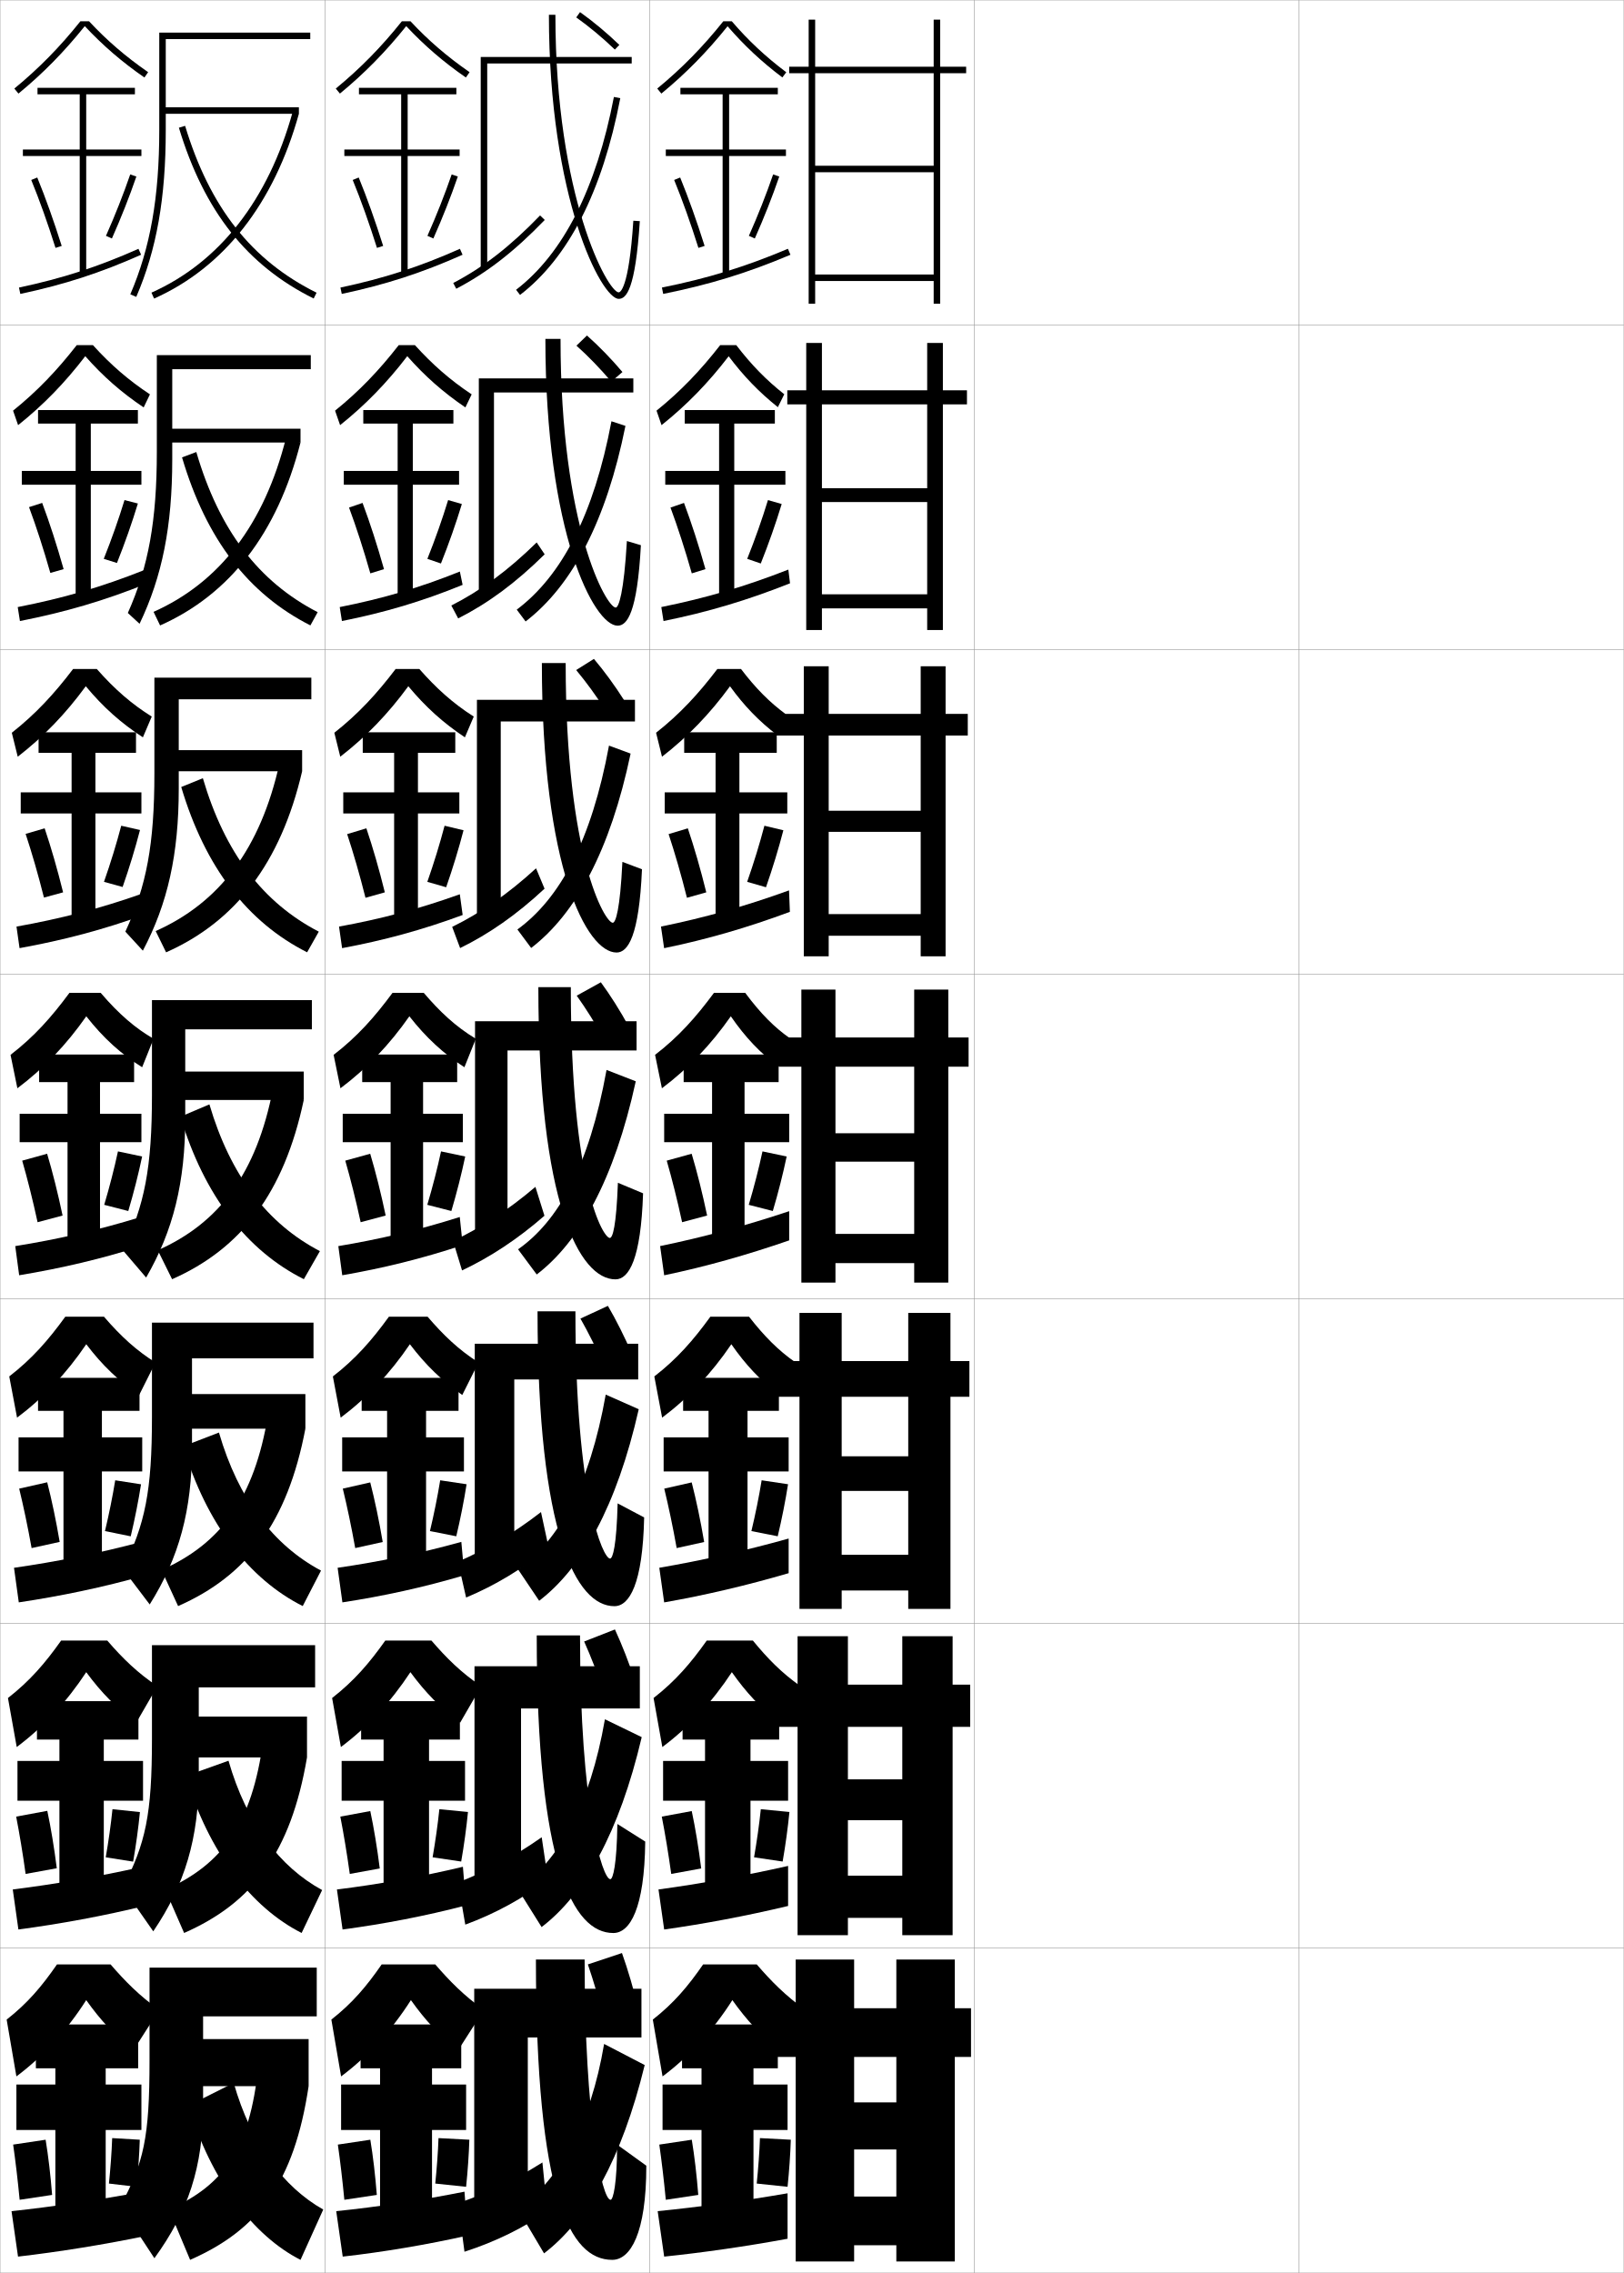
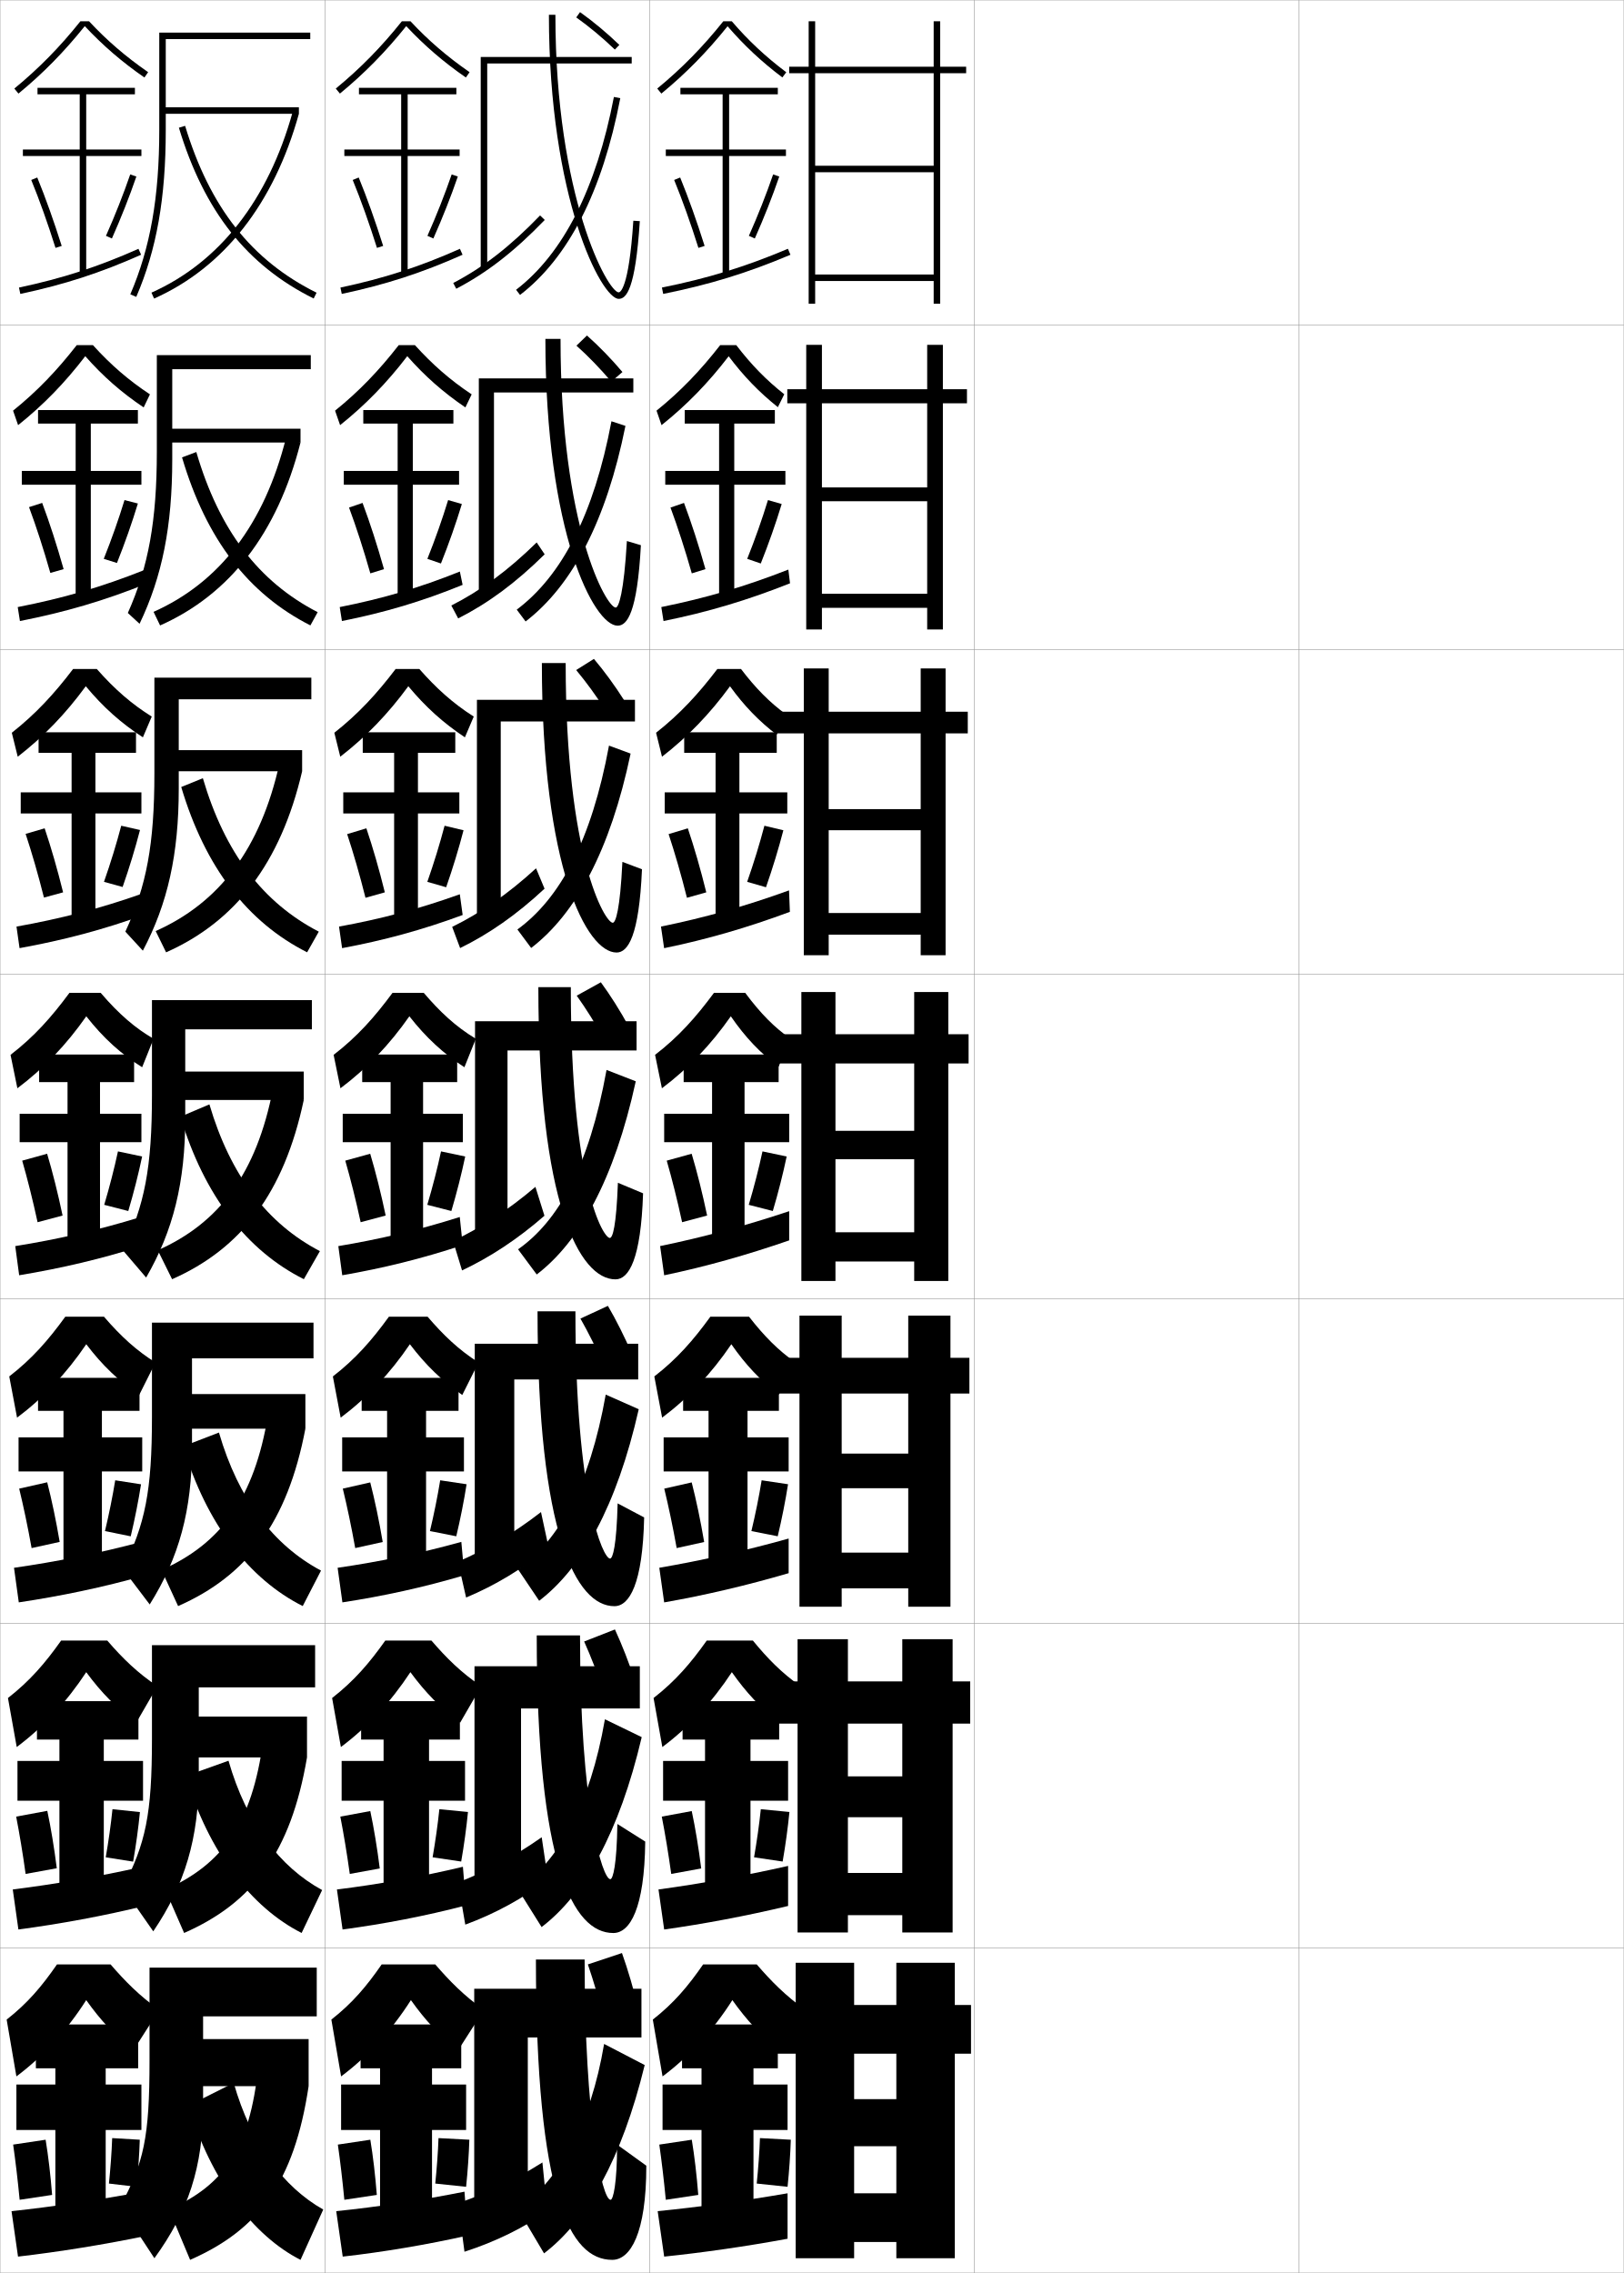
<svg xmlns="http://www.w3.org/2000/svg" width="500.1" height="700.1" viewBox="0 0 500.1 700.1" overflow="visible" enable-background="new 0 0 500.1 700.1" xml:space="preserve">
  <g id="glyphs">
    <g>
      <rect x="0.05" y="0.05" fill="none" stroke="#999999" stroke-width="0.1" width="100" height="100" />
      <rect x="0.05" y="100.05" fill="none" stroke="#999999" stroke-width="0.1" width="100" height="100" />
      <rect x="0.05" y="200.05" fill="none" stroke="#999999" stroke-width="0.1" width="100" height="100" />
      <rect x="0.05" y="300.05" fill="none" stroke="#999999" stroke-width="0.1" width="100" height="100" />
      <rect x="0.05" y="400.05" fill="none" stroke="#999999" stroke-width="0.1" width="100" height="100" />
      <rect x="0.05" y="500.05" fill="none" stroke="#999999" stroke-width="0.1" width="100" height="100" />
      <rect x="0.05" y="600.05" fill="none" stroke="#999999" stroke-width="0.1" width="100" height="100" />
      <rect x="100.05" y="0.05" fill="none" stroke="#999999" stroke-width="0.1" width="100" height="100" />
      <rect x="100.05" y="100.05" fill="none" stroke="#999999" stroke-width="0.1" width="100" height="100" />
      <rect x="100.05" y="200.05" fill="none" stroke="#999999" stroke-width="0.1" width="100" height="100" />
      <rect x="100.05" y="300.05" fill="none" stroke="#999999" stroke-width="0.1" width="100" height="100" />
      <rect x="100.05" y="400.05" fill="none" stroke="#999999" stroke-width="0.1" width="100" height="100" />
      <rect x="100.05" y="500.05" fill="none" stroke="#999999" stroke-width="0.1" width="100" height="100" />
      <rect x="100.05" y="600.05" fill="none" stroke="#999999" stroke-width="0.1" width="100" height="100" />
      <rect x="200.05" y="0.05" fill="none" stroke="#999999" stroke-width="0.1" width="100" height="100" />
      <rect x="200.05" y="100.05" fill="none" stroke="#999999" stroke-width="0.1" width="100" height="100" />
      <rect x="200.05" y="200.05" fill="none" stroke="#999999" stroke-width="0.1" width="100" height="100" />
      <rect x="200.05" y="300.05" fill="none" stroke="#999999" stroke-width="0.1" width="100" height="100" />
      <rect x="200.05" y="400.05" fill="none" stroke="#999999" stroke-width="0.1" width="100" height="100" />
      <rect x="200.05" y="500.05" fill="none" stroke="#999999" stroke-width="0.1" width="100" height="100" />
      <rect x="200.05" y="600.05" fill="none" stroke="#999999" stroke-width="0.1" width="100" height="100" />
      <rect x="300.05" y="0.05" fill="none" stroke="#999999" stroke-width="0.1" width="100" height="100" />
      <rect x="300.05" y="100.05" fill="none" stroke="#999999" stroke-width="0.1" width="100" height="100" />
      <rect x="300.05" y="200.05" fill="none" stroke="#999999" stroke-width="0.1" width="100" height="100" />
      <rect x="300.05" y="300.05" fill="none" stroke="#999999" stroke-width="0.1" width="100" height="100" />
      <rect x="300.05" y="400.05" fill="none" stroke="#999999" stroke-width="0.1" width="100" height="100" />
      <rect x="300.05" y="500.05" fill="none" stroke="#999999" stroke-width="0.1" width="100" height="100" />
      <rect x="300.05" y="600.05" fill="none" stroke="#999999" stroke-width="0.1" width="100" height="100" />
      <rect x="400.05" y="0.05" fill="none" stroke="#999999" stroke-width="0.1" width="100" height="100" />
      <rect x="400.05" y="100.05" fill="none" stroke="#999999" stroke-width="0.1" width="100" height="100" />
      <rect x="400.05" y="200.05" fill="none" stroke="#999999" stroke-width="0.1" width="100" height="100" />
      <rect x="400.05" y="300.05" fill="none" stroke="#999999" stroke-width="0.1" width="100" height="100" />
      <rect x="400.05" y="400.05" fill="none" stroke="#999999" stroke-width="0.1" width="100" height="100" />
      <rect x="400.05" y="500.05" fill="none" stroke="#999999" stroke-width="0.1" width="100" height="100" />
      <rect x="400.05" y="600.05" fill="none" stroke="#999999" stroke-width="0.1" width="100" height="100" />
    </g>
    <g>
      <path d="M51.05,12.05h44.5v-2h-46.5v30c0,20.667-2.75,36.273-8.918,50.604l1.836,0.791      c6.281-14.593,9.082-30.443,9.082-51.396V12.05z" />
      <rect x="50.05" y="33.05" width="42" height="2" />
      <path d="M46.643,90.137l0.814,1.826c21.497-9.58,36.916-29.261,44.593-56.913      l-1.928-0.535C82.611,61.573,67.577,80.807,46.643,90.137z" />
      <path d="M55.093,39.34c7.78,25.686,20.971,42.401,41.512,52.605l0.891-1.791      c-20.014-9.941-32.879-26.272-40.488-51.395L55.093,39.34z" />
    </g>
    <g>
      <g>
        <path d="M53.049,113.716h42.667v-4.333H48.3v29.75       c0,21.24-2.589,35.48-8.932,49.67l3.613,3.326       c6.974-14.557,10.068-30.068,10.068-50.663V113.716z" />
        <rect x="50.633" y="132.049" width="41.917" height="4.25" />
        <path d="M47.293,188.456l2.012,4.188c21.426-9.524,36.103-28.351,43.244-56.344       l-4.44-1.53C81.409,161.546,67.56,179.423,47.293,188.456z" />
        <path d="M56.059,140.875c7.474,25.248,20.4,42.028,39.536,51.754l2.242-4.075       c-18.244-9.429-30.324-25.247-37.377-49.329L56.059,140.875z" />
      </g>
      <g>
        <path d="M55.05,215.383h40.833v-6.667H47.55v29.5       c0,21.812-2.427,34.686-8.945,48.737l5.391,5.86       c7.667-14.522,11.055-29.693,11.055-49.93V215.383z" />
        <rect x="51.216" y="231.05" width="41.833" height="6.5" />
        <path d="M47.945,286.774l3.209,6.551c21.355-9.469,35.29-27.441,41.896-55.775       l-6.953-2.523C80.208,261.52,67.543,278.04,47.945,286.774z" />
        <path d="M55.815,242.409c7.396,24.811,20.455,41.655,38.771,50.904l3.594-6.36       c-17.176-8.917-28.935-24.221-35.704-47.263L55.815,242.409z" />
      </g>
      <g>
        <path d="M57.05,317.05h39v-9h-49.25v29.25c0,22.384-2.266,33.893-8.959,47.803       l7.168,8.395c8.359-14.486,12.041-29.318,12.041-49.197V317.05z" />
        <rect x="51.8" y="330.05" width="41.75" height="8.75" />
        <path d="M48.597,385.093l4.406,8.914c21.284-9.413,34.477-26.531,40.547-55.207       l-9.465-3.518C79.007,361.493,67.526,376.656,48.597,385.093z" />
        <path d="M55.571,343.944c7.319,24.373,20.51,41.281,38.006,50.053l4.945-8.645       c-16.108-8.404-27.547-23.195-34.031-45.197L55.571,343.944z" />
      </g>
      <g>
        <path d="M59.133,418.384h37.417v-11h-49.75v29c0,22.955-2.104,33.098-8.973,46.867       l8.278,10.93c9.053-14.45,13.027-28.943,13.027-48.465V418.384z" />
        <rect x="52.383" y="429.384" width="41.667" height="10.666" />
        <path d="M49.748,483.579l5.104,11.109c21.213-9.357,33.663-25.621,39.198-54.639       l-11.478-4.346C78.306,461.633,68.009,475.439,49.748,483.579z" />
        <path d="M56.397,445.479c7.166,23.936,20.356,40.907,36.837,49.201l5.631-10.93       c-14.604-7.78-25.41-21.852-31.434-42.515L56.397,445.479z" />
      </g>
      <g>
        <path d="M61.216,519.717h35.833v-13h-50.25v28.75c0,23.528-1.943,32.305-8.986,45.934       l9.389,13.465c9.745-14.415,14.014-28.569,14.014-47.732V519.717z" />
        <rect x="52.966" y="528.717" width="41.583" height="12.583" />
        <path d="M50.899,582.064l5.802,13.305c21.142-9.302,32.85-24.711,37.849-54.069       l-13.49-5.173C77.604,561.772,68.492,574.223,50.899,582.064z" />
        <path d="M57.224,547.015c7.012,23.497,20.203,40.533,35.668,48.351l6.315-13.215       c-13.1-7.157-23.272-20.509-28.835-39.833L57.224,547.015z" />
      </g>
    </g>
    <g>
      <path d="M47.55,695.55c10.438-14.38,15-28.195,15-47v-27.5h35v-15h-51.5v28.5      c0,24.101-1.781,31.511-9,45L47.55,695.55z" />
      <rect x="53.55" y="628.05" width="41.5" height="14.5" />
      <path d="M79.548,636.55c-2.646,25.362-10.573,36.456-27.498,44l6.5,15.5      c21.07-9.245,32.036-23.801,36.5-53.5L79.548,636.55z" />
      <path d="M71.975,641.55l-13.925,7c6.858,23.06,20.049,40.159,34.5,47.5l7-15.5      C87.347,673.684,77.335,660.432,71.975,641.55z" />
    </g>
    <g>
      <path d="M27.422,6.55h-2.659c-6.303,7.899-12.784,14.508-20.348,20.728      l1.27,1.545c7.589-6.241,14.098-12.886,20.422-20.776      c5.51,5.901,11.367,10.968,18.373,15.826l1.141-1.645      C38.675,17.413,32.873,12.408,27.422,6.55z" />
      <polygon points="43.55,46.05 26.55,46.05 26.55,29.05 41.55,29.05       41.55,27.05 11.55,27.05 11.55,29.05 24.55,29.05 24.55,46.05       7.05,46.05 7.05,48.05 24.55,48.05 24.55,84.55 26.55,84.55       26.55,48.05 43.55,48.05 " />
      <path d="M9.624,55.429c2.516,6.147,5.099,13.383,7.472,20.922l1.908-0.602      c-2.39-7.591-4.993-14.879-7.528-21.078L9.624,55.429z" />
      <path d="M32.636,72.644l1.828,0.812c2.826-6.362,5.43-12.96,7.531-19.082      l-1.891-0.648C38.021,59.792,35.438,66.334,32.636,72.644z" />
      <path d="M5.843,88.571l0.414,1.957c13.524-2.864,24.65-6.473,37.2-12.065      l-0.814-1.826C30.228,82.169,19.222,85.738,5.843,88.571z" />
    </g>
    <g>
      <g>
        <path d="M44.245,125.487c-6.833-4.59-12.557-9.608-17.983-15.782       c-6.263,8.188-12.92,15.047-20.689,21.242l-1.548-4.462       c7.467-6.012,13.563-12.42,19.613-20.186h4.977       c5.52,6.111,11.092,10.894,17.563,15.166L44.245,125.487z" />
        <polygon points="43.549,145.049 27.966,145.049 27.966,130.466 42.466,130.466        42.466,126.299 11.716,126.299 11.716,130.466 23.299,130.466 23.299,145.049        6.716,145.049 6.716,149.3 23.299,149.3 23.299,183.8 27.966,183.8        27.966,149.3 43.549,149.3 " />
        <path d="M8.94,156.197c2.218,5.978,4.484,12.958,6.561,20.268l4.094-1.166       c-2.071-7.339-4.354-14.387-6.607-20.399L8.94,156.197z" />
        <path d="M31.955,172.128l4.064,1.272c2.438-6.106,4.668-12.46,6.443-18.318       l-4.117-1.053C36.583,159.809,34.368,166.095,31.955,172.128z" />
        <path d="M5.46,186.984l0.678,4.298c13.875-2.73,25.999-6.254,39.174-11.583       l-0.939-4.098C31.248,180.835,19.25,184.294,5.46,186.984z" />
      </g>
      <g>
        <path d="M44.011,227.103c-6.658-4.321-12.25-9.292-17.592-15.738       c-6.203,8.484-13.007,15.558-20.957,21.708l-1.826-7.379       c7.371-5.805,13.082-12.011,18.877-19.644h7.295       c5.588,6.365,10.931,10.925,16.928,14.655L44.011,227.103z" />
        <polygon points="43.55,244.05 29.383,244.05 29.383,231.883 41.883,231.883        41.883,225.55 11.883,225.55 11.883,231.883 22.05,231.883 22.05,244.05        6.383,244.05 6.383,250.55 22.05,250.55 22.05,283.05 29.383,283.05        29.383,250.55 43.55,250.55 " />
        <path d="M7.889,256.843c1.92,5.809,3.869,12.533,5.648,19.615l5.898-1.608       C17.683,267.762,15.719,260.955,13.75,255.13L7.889,256.843z" />
        <path d="M32.023,271.612l5.739,1.589c2.051-5.85,3.906-11.961,5.354-17.554       l-5.781-1.314C35.896,259.826,34.048,265.856,32.023,271.612z" />
        <path d="M5.078,285.397l0.943,6.638c13.425-2.439,25.847-5.676,38.887-10.433       l-1.047-6.381C30.779,279.855,18.482,283.006,5.078,285.397z" />
      </g>
      <g>
        <path d="M43.776,328.719c-6.484-4.053-11.943-8.975-17.201-15.693       c-6.143,8.781-13.094,16.069-21.224,22.173l-2.104-10.297       c7.274-5.597,12.6-11.603,18.142-19.102h9.613       c5.656,6.619,10.771,10.956,16.293,14.144L43.776,328.719z" />
        <polygon points="43.55,343.05 30.8,343.05 30.8,333.3 41.3,333.3        41.3,324.8 12.05,324.8 12.05,333.3 20.8,333.3 20.8,343.05        6.05,343.05 6.05,351.8 20.8,351.8 20.8,382.3 30.8,382.3        30.8,351.8 43.55,351.8 " />
        <path d="M6.837,357.489c1.623,5.641,3.254,12.107,4.736,18.961l7.703-2.051       c-1.434-6.836-3.078-13.402-4.764-19.039L6.837,357.489z" />
        <path d="M32.093,371.097l7.414,1.906c1.662-5.594,3.145-11.462,4.266-16.791       l-7.445-1.574C35.21,359.843,33.728,365.618,32.093,371.097z" />
        <path d="M4.696,383.811l1.207,8.979c12.976-2.149,25.694-5.098,38.6-9.282       l-1.156-8.664C30.312,378.876,17.716,381.718,4.696,383.811z" />
      </g>
    </g>
    <g>
      <path d="M42.868,429.663c-6.267-4.289-11.28-9.023-16.301-15.629      c-6.067,8.957-13.184,16.529-21.315,22.615l-2.402-12.699      c7.011-5.425,12.018-11.158,17.261-18.4h11.909      c5.256,6.133,10.138,10.525,15.862,14.096L42.868,429.663z" />
      <polygon points="43.8,442.716 31.383,442.716 31.383,434.55 42.967,434.55       42.967,424.384 11.717,424.384 11.717,434.55 19.55,434.55 19.55,442.716       5.717,442.716 5.717,453.216 19.55,453.216 19.55,481.55 31.383,481.55       31.383,453.216 43.8,453.216 " />
      <path d="M5.908,458.509c1.326,5.473,2.639,11.684,3.824,18.309l8.649-1.901      c-1.115-6.585-2.44-12.911-3.843-18.359L5.908,458.509z" />
      <path d="M32.329,471.581l7.928,1.619c1.274-5.336,2.382-10.961,3.177-16.026      l-7.949-1.231C34.69,460.86,33.574,466.38,32.329,471.581z" />
      <path d="M4.314,482.89l1.471,10.652c12.793-1.91,26.043-4.639,39.067-8.354      l-1.271-10.277C30.34,478.445,17.214,481.044,4.314,482.89z" />
    </g>
    <g>
      <path d="M41.959,530.606c-6.05-4.525-10.617-9.072-15.401-15.564      c-5.992,9.135-13.274,16.989-21.408,23.058L2.449,523      c6.747-5.254,11.437-10.716,16.38-17.7h14.205      c4.855,5.646,9.504,10.096,15.431,14.048L41.959,530.606z" />
      <polygon points="44.05,542.383 31.966,542.383 31.966,535.8 42.633,535.8       42.633,523.967 11.383,523.967 11.383,535.8 18.3,535.8 18.3,542.383       5.383,542.383 5.383,554.633 18.3,554.633 18.3,580.8 31.966,580.8       31.966,554.633 44.05,554.633 " />
      <path d="M4.979,559.529c1.029,5.304,2.023,11.258,2.912,17.654l9.596-1.751      c-0.797-6.334-1.802-12.419-2.921-17.68L4.979,559.529z" />
      <path d="M32.564,572.065l8.441,1.333c0.886-5.08,1.62-10.462,2.088-15.263      l-8.453-0.89C34.17,561.878,33.42,567.141,32.564,572.065z" />
      <path d="M3.932,581.97l1.735,12.326c12.61-1.672,26.391-4.181,39.534-7.427      l-1.386-11.889C30.368,578.015,16.711,580.371,3.932,581.97z" />
    </g>
    <g>
      <path d="M41.05,631.55c-5.833-4.761-9.953-9.12-14.5-15.5      c-5.917,9.312-13.365,17.449-21.5,23.5l-3-17.5c6.483-5.083,10.854-10.273,15.5-17h16.5      c4.455,5.159,8.871,9.666,15,14L41.05,631.55z" />
      <polygon points="32.55,680.05 32.55,656.05 43.55,656.05 43.55,642.05       32.55,642.05 32.55,637.05 42.55,637.05 42.55,623.55 11.05,623.55       11.05,637.05 17.05,637.05 17.05,642.05 5.05,642.05 5.05,656.05       17.05,656.05 17.05,680.05 " />
      <path d="M4.05,660.55c0.732,5.135,1.408,10.832,2,17l10-1.5      c-0.479-6.082-1.163-11.927-2-17L4.05,660.55z" />
      <path d="M33.55,672.55l8.5,1c0.498-4.825,0.857-9.964,1-14.5l-8.5-0.5      C34.4,662.895,34.018,667.901,33.55,672.55z" />
      <path d="M44.05,675.05c-13.654,2.534-27.841,4.648-40.5,6l2,14      c12.427-1.434,26.738-3.723,40-6.5L44.05,675.05z" />
    </g>
    <g>
      <path d="M126.422,6.55h-2.659c-6.303,7.899-12.784,14.508-20.348,20.728      l1.27,1.545c7.589-6.241,14.098-12.886,20.422-20.776      c5.51,5.901,11.367,10.968,18.373,15.826l1.141-1.645      C137.675,17.413,131.873,12.408,126.422,6.55z" />
      <polygon points="141.55,46.05 125.55,46.05 125.55,29.05 140.55,29.05       140.55,27.05 110.55,27.05 110.55,29.05 123.55,29.05 123.55,46.05       106.05,46.05 106.05,48.05 123.55,48.05 123.55,84.55 125.55,84.55       125.55,48.05 141.55,48.05 " />
      <path d="M108.624,55.429c2.516,6.147,5.099,13.383,7.472,20.922l1.908-0.602      c-2.39-7.591-4.993-14.879-7.528-21.078L108.624,55.429z" />
      <path d="M131.636,72.644l1.828,0.812c2.826-6.362,5.43-12.96,7.531-19.082      l-1.891-0.648C137.021,59.792,134.438,66.334,131.636,72.644z" />
      <path d="M104.843,88.571l0.414,1.957c13.524-2.864,24.649-6.473,37.2-12.065      l-0.814-1.826C129.228,82.169,118.222,85.738,104.843,88.571z" />
    </g>
    <path d="M177.472,5.366c3.952,2.8,8.062,6.225,11.885,9.904l1.387-1.441     c-3.894-3.747-8.083-7.238-12.115-10.096L177.472,5.366z" />
    <path d="M177.531,106.464l3.237-3.126c3.666,3.242,7.448,7.137,10.929,11.247     l-3.429,2.966C184.835,113.504,181.122,109.666,177.531,106.464z" />
    <path d="M177.45,206.378l5.459-3.434c3.171,3.737,6.394,8.152,9.305,12.729     l-5.608,3.303C183.719,214.458,180.551,210.093,177.45,206.378z" />
    <g>
      <polygon points="150.05,19.55 194.55,19.55 194.55,17.55 148.05,17.55       148.05,82.55 150.05,82.55 " />
      <path d="M139.587,87.163l0.926,1.773c9.502-4.965,17.908-11.501,27.257-21.192      l-1.439-1.389C157.137,75.886,148.889,82.303,139.587,87.163z" />
      <path d="M190.55,90.05c-3.295,0-19.5-29.271-19.5-85.5h-2c0,56.468,16.148,87.5,21.5,87.5      c2.301,0,5.119-2.721,6.498-23.936l-1.996-0.129      C193.658,89.431,190.864,90.05,190.55,90.05z" />
      <path d="M158.94,89.257l1.219,1.586c14.96-11.509,25.348-31.898,30.873-60.604      l-1.965-0.379C183.638,58.071,173.501,78.056,158.94,89.257z" />
    </g>
    <g>
      <polygon points="152.133,120.883 195.05,120.883 195.05,116.549 147.466,116.549       147.466,182.633 152.133,182.633 " />
      <path d="M138.996,186.501l2.113,3.973c9.188-4.654,17.644-10.876,26.631-19.744      l-2.458-3.653C156.347,175.823,147.968,181.955,138.996,186.501z" />
      <path d="M189.633,187.133c-2.845,0-17-24.786-17-82.75h-4.667      c0,59.796,14.975,88.333,22.25,88.333c2.912,0,6.025-3.875,7.166-24.79      l-4.312-1.288C192.139,182.579,190.551,187.133,189.633,187.133z" />
      <path d="M159.144,187.771l2.729,3.641c14.344-11.02,24.852-30.962,30.749-60.236      l-4.31-1.419C182.888,158.5,172.978,177.404,159.144,187.771z" />
    </g>
    <g>
      <polygon points="154.216,222.216 195.55,222.216 195.55,215.55 146.883,215.55       146.883,282.716 154.216,282.716 " />
      <path d="M139.259,285.483l2.445,6.529c8.875-4.342,17.379-10.25,26.004-18.294      l-2.621-6.273C156.414,275.405,147.903,281.251,139.259,285.483z" />
      <path d="M188.716,284.216c-2.394,0-14.5-20.3-14.5-80h-7.333      c0,63.124,13.801,89.167,23,89.167c3.523,0,6.93-5.03,7.833-25.645l-6.031-2.27      C190.968,280.177,189.619,284.216,188.716,284.216z" />
      <path d="M159.347,286.285l4.239,5.695c13.728-10.531,24.355-30.025,30.625-59.868      l-6.655-2.459C182.139,258.928,172.455,276.753,159.347,286.285z" />
    </g>
    <g>
      <path d="M143.328,125.487c-6.823-4.636-12.522-9.671-17.899-15.782      c-6.264,8.188-12.92,15.047-20.688,21.242l-1.548-4.462      c7.467-6.012,13.562-12.42,19.612-20.186h4.978      c5.272,5.823,10.749,10.696,17.479,15.166L143.328,125.487z" />
      <polygon points="141.382,145.049 127.133,145.049 127.133,130.466 139.633,130.466       139.633,126.299 111.883,126.299 111.883,130.466 122.466,130.466 122.466,145.049       105.883,145.049 105.883,149.3 122.466,149.3 122.466,183.8 127.133,183.8       127.133,149.3 141.382,149.3 " />
      <path d="M107.494,156.333c2.218,5.978,4.483,12.958,6.56,20.268l4.207-1.302      c-2.07-7.339-4.354-14.387-6.606-20.399L107.494,156.333z" />
      <path d="M131.621,172.128l4.178,1.432c2.438-6.106,4.668-12.46,6.442-18.318      l-4.229-1.213C136.25,159.809,134.034,166.095,131.621,172.128z" />
      <path d="M104.627,186.984l0.678,4.298c13.161-2.626,24.607-6.014,37.167-11.138      l-0.845-4.105C129.092,181.079,117.729,184.398,104.627,186.984z" />
    </g>
    <g>
      <path d="M143.177,227.103c-6.641-4.415-12.182-9.417-17.425-15.738      c-6.203,8.484-13.007,15.558-20.956,21.708l-1.826-7.379      c7.371-5.805,13.082-12.011,18.877-19.644h7.296      c5.095,5.788,10.245,10.528,16.761,14.655L143.177,227.103z" />
      <polygon points="141.466,244.05 128.716,244.05 128.716,231.883 140.216,231.883       140.216,225.55 111.716,225.55 111.716,231.883 121.383,231.883 121.383,244.05       105.716,244.05 105.716,250.55 121.383,250.55 121.383,283.05 128.716,283.05       128.716,250.55 141.466,250.55 " />
      <path d="M106.915,256.911c1.921,5.81,3.869,12.532,5.648,19.614l5.955-1.676      c-1.752-7.088-3.717-13.895-5.686-19.719L106.915,256.911z" />
      <path d="M131.606,271.612l5.797,1.669c2.049-5.85,3.906-11.961,5.354-17.554      l-5.838-1.394C135.479,259.826,133.631,265.856,131.606,271.612z" />
      <path d="M104.412,285.397l0.943,6.638c12.796-2.387,24.565-5.556,37.133-10.209      l-0.876-6.385C128.957,279.989,117.238,283.058,104.412,285.397z" />
    </g>
    <g>
      <path d="M143.026,328.719c-6.459-4.192-11.841-9.164-16.951-15.693      c-6.143,8.781-13.094,16.069-21.224,22.173l-2.104-10.297      c7.274-5.597,12.6-11.603,18.142-19.102h9.613      c4.916,5.753,9.742,10.361,16.043,14.144L143.026,328.719z" />
      <polygon points="142.55,343.05 130.3,343.05 130.3,333.3 140.8,333.3       140.8,324.8 111.55,324.8 111.55,333.3 120.3,333.3 120.3,343.05       105.55,343.05 105.55,351.8 120.3,351.8 120.3,382.3 130.3,382.3       130.3,351.8 142.55,351.8 " />
      <path d="M106.337,357.489c1.623,5.641,3.254,12.107,4.736,18.961l7.703-2.051      c-1.434-6.836-3.078-13.402-4.764-19.039L106.337,357.489z" />
      <path d="M131.593,371.097l7.414,1.906c1.662-5.594,3.145-11.462,4.266-16.791      l-7.445-1.574C134.71,359.843,133.228,365.618,131.593,371.097z" />
      <path d="M104.196,383.811l1.207,8.979c12.432-2.149,24.523-5.098,37.1-9.282      l-0.906-8.664C128.821,378.899,116.746,381.718,104.196,383.811z" />
    </g>
    <g>
      <path d="M142.367,429.662c-6.25-4.382-11.211-9.149-16.134-15.629      c-6.067,8.958-13.184,16.529-21.315,22.615l-2.402-12.697      c7.011-5.426,12.018-11.16,17.261-18.401h11.909      c4.762,5.555,9.452,10.129,15.695,14.096L142.367,429.662z" />
      <polygon points="142.883,442.716 131.216,442.716 131.216,434.55 141.216,434.55       141.216,424.383 111.383,424.383 111.383,434.55 119.216,434.55 119.216,442.716       105.383,442.716 105.383,453.216 119.216,453.216 119.216,481.55 131.216,481.55       131.216,453.216 142.883,453.216 " />
      <path d="M105.574,458.509c1.326,5.473,2.639,11.683,3.824,18.308l8.469-1.867      c-1.115-6.584-2.44-12.91-3.842-18.359L105.574,458.509z" />
      <path d="M132.412,471.581l8.109,1.604c1.274-5.337,2.383-10.962,3.177-16.027      l-8.13-1.216C134.773,460.859,133.657,466.379,132.412,471.581z" />
      <path d="M103.98,482.89l1.471,10.652c12.432-1.896,25.095-4.639,37.566-8.354      l-0.938-10.276C129.346,478.461,116.569,481.066,103.98,482.89z" />
    </g>
    <g>
      <path d="M141.708,530.606c-6.042-4.571-10.582-9.135-15.317-15.564      c-5.992,9.135-13.275,16.989-21.408,23.058L102.283,523      c6.747-5.254,11.436-10.716,16.38-17.7h14.205      c4.609,5.357,9.161,9.897,15.348,14.048L141.708,530.606z" />
      <polygon points="143.217,542.383 132.133,542.383 132.133,535.8 141.633,535.8       141.633,523.967 111.216,523.967 111.216,535.8 118.133,535.8 118.133,542.383       105.216,542.383 105.216,554.633 118.133,554.633 118.133,580.8 132.133,580.8       132.133,554.633 143.217,554.633 " />
      <path d="M104.812,559.529c1.029,5.304,2.024,11.258,2.913,17.654L116.958,575.5      c-0.797-6.334-1.801-12.419-2.921-17.68L104.812,559.529z" />
      <path d="M133.231,572.065l8.805,1.302c0.886-5.081,1.62-10.463,2.088-15.264      l-8.815-0.857C134.837,561.877,134.088,567.141,133.231,572.065z" />
      <path d="M103.765,581.97l1.736,12.326c12.432-1.643,25.667-4.181,38.033-7.427      l-0.969-11.889C129.871,578.022,116.393,580.416,103.765,581.97z" />
    </g>
    <g>
      <path d="M141.05,631.55c-5.833-4.761-9.953-9.12-14.5-15.5      c-5.917,9.312-13.365,17.449-21.5,23.5l-3-17.5c6.483-5.083,10.854-10.273,15.5-17h16.5      c4.455,5.159,8.871,9.666,15,14L141.05,631.55z" />
      <polygon points="133.05,680.05 133.05,656.05 143.55,656.05 143.55,642.05       133.05,642.05 133.05,637.05 142.05,637.05 142.05,623.55 111.05,623.55       111.05,637.05 117.05,637.05 117.05,642.05 105.05,642.05 105.05,656.05       117.05,656.05 117.05,680.05 " />
      <path d="M104.05,660.55c0.732,5.135,1.408,10.832,2,17l10-1.5      c-0.479-6.082-1.163-11.927-2-17L104.05,660.55z" />
      <path d="M134.05,672.55l9.5,1c0.498-4.825,0.857-9.964,1-14.5l-9.5-0.5      C134.9,662.895,134.518,667.901,134.05,672.55z" />
      <path d="M143.05,675.05c-12.654,2.534-26.834,4.716-39.5,6l2,14      c12.432-1.39,26.238-3.723,38.5-6.5L143.05,675.05z" />
    </g>
    <g>
      <path d="M177.615,306.671l7.435-4.121c2.934,4.009,5.9,8.713,8.558,13.548      l-7.55,4.025C183.404,315.343,180.482,310.677,177.615,306.671z" />
      <path d="M178.76,406.13l8.457-3.914c2.567,4.394,5.126,9.501,7.372,14.699      l-8.533,3.851C183.791,415.617,181.265,410.538,178.76,406.13z" />
      <path d="M179.905,505.59l9.479-3.707c2.202,4.776,4.352,10.289,6.186,15.85      l-9.517,3.675C184.179,515.893,182.048,510.4,179.905,505.59z" />
      <path d="M186.05,622.05c-1.483-5.882-3.219-11.787-5-17l10.5-3.5      c1.836,5.16,3.578,11.076,5,17L186.05,622.05z" />
    </g>
    <g>
      <polygon points="156.3,323.55 196.05,323.55 196.05,314.55 146.3,314.55       146.3,380.55 156.3,380.55 " />
      <path d="M139.522,382.215l2.777,9.085c8.562-4.031,17.114-9.625,25.378-16.846      l-2.783-8.894C156.48,372.737,147.838,378.298,139.522,382.215z" />
      <path d="M187.8,381.3c-1.943,0-12-15.815-12-77.25h-10c0,66.452,12.627,90,23.75,90      c4.135,0,7.835-6.185,8.5-26.5l-7.75-3.25C189.797,377.775,188.688,381.3,187.8,381.3z" />
      <path d="M159.55,384.8l5.75,7.75c13.111-10.042,23.859-29.089,30.5-59.5l-9-3.5      C181.39,359.356,171.933,376.102,159.55,384.8z" />
    </g>
    <g>
      <g>
        <polygon points="158.383,424.883 196.55,424.883 196.55,413.883 146.216,413.883        146.216,479.883 158.383,479.883 " />
        <path d="M141.031,480.993l2.518,11.057c8.915-3.72,17.573-8.917,25.418-15.397       l-2.355-10.929C158.045,472.376,149.224,477.537,141.031,480.993z" />
        <path d="M165.549,403.883c0,68.634,11.895,90.833,23.667,90.833       c4.621,0,8.723-6.821,9.167-27.333l-8.167-4.333c-0.335,13.015-1.481,17-2.333,17       c-2.19,0-10.667-18.865-10.667-76.167H165.549z" />
        <path d="M159.549,483.383l6.5,9.667c13.13-10.04,23.881-29.06,30.666-59       l-10.167-4.5C181.548,457.672,172.102,474.401,159.549,483.383z" />
      </g>
      <g>
        <polygon points="160.466,526.216 197.05,526.216 197.05,513.216 146.133,513.216        146.133,579.216 160.466,579.216 " />
        <path d="M141.041,579.771l2.259,13.028c9.269-3.408,18.031-8.209,25.459-13.949       l-1.928-12.964C158.111,572.015,149.11,576.776,141.041,579.771z" />
        <path d="M165.3,503.716c0,70.814,11.163,91.667,23.583,91.667       c5.107,0,9.612-7.458,9.833-28.167l-8.583-5.416c-0.167,12.555-1.35,17-2.167,17       c-2.438,0-9.333-21.914-9.333-75.084H165.3z" />
        <path d="M159.55,581.966l7.25,11.584c13.149-10.037,23.903-29.029,30.833-58.5       l-11.333-5.5C181.707,555.988,172.271,572.701,159.55,581.966z" />
      </g>
      <g>
        <polygon points="162.55,678.55 162.55,627.55 197.55,627.55 197.55,612.55        146.05,612.55 146.05,678.55 " />
        <path d="M141.05,678.55l2,15c9.622-3.098,18.49-7.5,25.5-12.5l-1.5-15       C158.177,671.654,148.997,676.016,141.05,678.55z" />
        <path d="M165.05,603.55c0,72.995,10.432,92.5,23.5,92.5c5.593,0,10.5-8.095,10.5-29l-9-6.5       c0,12.095-1.219,17-2,17c-2.685,0-8-24.963-8-74H165.05z" />
        <path d="M159.55,680.55l8,13.5c13.169-10.035,23.925-28.999,31-58l-12.5-6.5       C181.866,654.305,172.44,671.001,159.55,680.55z" />
      </g>
    </g>
-     <polygon points="287.55,84.55 251.05,84.55 251.05,86.55 287.55,86.55      287.55,93.55 289.55,93.55 289.55,22.55 297.55,22.55 297.55,20.55      289.55,20.55 289.55,6.05 287.55,6.05 287.55,20.55 251.05,20.55      251.05,6.05 249.05,6.05 249.05,20.55 243.05,20.55 243.05,22.55      249.05,22.55 249.05,93.55 251.05,93.55 251.05,22.55 287.55,22.55      287.55,51.05 251.05,51.05 251.05,53.05 287.55,53.05 " />
-     <polygon points="285.55,183.05 253.133,183.05 253.133,187.383 285.55,187.383      285.55,194.05 290.383,194.05 290.383,124.549 297.8,124.549 297.8,120.216      290.383,120.216 290.383,105.633 285.55,105.633 285.55,120.216 253.133,120.216      253.133,105.633 248.299,105.633 248.299,120.216 242.466,120.216 242.466,124.549      248.299,124.549 248.299,194.05 253.133,194.05 253.133,124.549 285.55,124.549      285.55,150.383 253.133,150.383 253.133,154.633 285.55,154.633 " />
-     <polygon points="283.55,281.55 255.217,281.55 255.217,288.216 283.55,288.216      283.55,294.55 291.217,294.55 291.217,226.55 298.05,226.55 298.05,219.883      291.217,219.883 291.217,205.216 283.55,205.216 283.55,219.883 255.217,219.883      255.217,205.216 247.55,205.216 247.55,219.883 238.883,219.883 238.883,226.55      247.55,226.55 247.55,294.55 255.217,294.55 255.217,226.55 283.55,226.55      283.55,249.716 255.217,249.716 255.217,256.216 283.55,256.216 " />
-     <g>
-       <polygon points="281.55,380.05 257.3,380.05 257.3,389.05 281.55,389.05       281.55,395.05 292.05,395.05 292.05,328.55 298.3,328.55 298.3,319.55       292.05,319.55 292.05,304.8 281.55,304.8 281.55,319.55 257.3,319.55       257.3,304.8 246.8,304.8 246.8,319.55 239.8,319.55 239.8,328.55       246.8,328.55 246.8,395.05 257.3,395.05 257.3,328.55 281.55,328.55       281.55,349.05 257.3,349.05 257.3,357.8 281.55,357.8 " />
-       <polygon points="279.717,478.883 259.216,478.883 259.216,489.883 279.717,489.883       279.717,495.55 292.717,495.55 292.717,430.216 298.55,430.216 298.55,419.216       292.717,419.216 292.717,404.383 279.717,404.383 279.717,419.216 259.216,419.216       259.216,404.383 246.216,404.383 246.216,419.216 239.549,419.216 239.549,430.216       246.216,430.216 246.216,495.55 259.216,495.55 259.216,430.216 279.717,430.216       279.717,448.55 259.216,448.55 259.216,459.216 279.717,459.216 " />
-       <polygon points="277.883,577.717 261.133,577.717 261.133,590.717 277.883,590.717       277.883,596.05 293.383,596.05 293.383,531.883 298.8,531.883 298.8,518.883       293.383,518.883 293.383,503.967 277.883,503.967 277.883,518.883 261.133,518.883       261.133,503.967 245.633,503.967 245.633,518.883 239.3,518.883 239.3,531.883       245.633,531.883 245.633,596.05 261.133,596.05 261.133,531.883 277.883,531.883       277.883,548.05 261.133,548.05 261.133,560.633 277.883,560.633 " />
-       <polygon points="276.05,676.55 263.05,676.55 263.05,691.55 276.05,691.55       276.05,696.55 294.05,696.55 294.05,633.55 299.05,633.55 299.05,618.55       294.05,618.55 294.05,603.55 276.05,603.55 276.05,618.55 263.05,618.55       263.05,603.55 245.05,603.55 245.05,618.55 239.05,618.55 239.05,633.55       245.05,633.55 245.05,696.55 263.05,696.55 263.05,633.55 276.05,633.55       276.05,647.55 263.05,647.55 263.05,662.05 276.05,662.05 " />
-     </g>
    <g>
      <path d="M222.763,6.55c-6.303,7.898-12.784,14.507-20.348,20.728l1.27,1.545      c7.577-6.231,14.076-12.865,20.392-20.74      c5.062,5.874,10.44,10.925,16.872,15.767l1.203-1.598      c-6.403-4.82-11.752-9.832-16.778-15.701H222.763z" />
      <polygon points="242.05,46.05 224.55,46.05 224.55,29.05 239.55,29.05       239.55,27.05 209.55,27.05 209.55,29.05 222.55,29.05 222.55,46.05       205.05,46.05 205.05,48.05 222.55,48.05 222.55,84.55 224.55,84.55       224.55,48.05 242.05,48.05 " />
      <path d="M207.624,55.429c2.516,6.148,5.099,13.383,7.472,20.922l1.908-0.602      c-2.39-7.59-4.993-14.879-7.528-21.078L207.624,55.429z" />
      <path d="M230.636,72.644l1.828,0.812c2.826-6.361,5.43-12.96,7.531-19.082      l-1.891-0.648C236.021,59.792,233.438,66.335,230.636,72.644z" />
      <path d="M203.853,88.569l0.395,1.961c14.248-2.863,25.969-6.469,39.192-12.06      l-0.779-1.842C229.567,82.163,217.962,85.734,203.853,88.569z" />
    </g>
    <g>
      <path d="M224.409,109.729c-6.258,8.177-12.907,15.029-20.669,21.218l-1.548-4.462      c7.468-6.013,13.563-12.42,19.612-20.186h4.944      c4.622,6.045,9.319,10.838,14.785,15.134l-1.969,3.981      C233.789,120.805,228.962,115.799,224.409,109.729z" />
      <polygon points="241.882,145.049 226.133,145.049 226.133,130.466 238.633,130.466       238.633,126.299 210.883,126.299 210.883,130.466 221.466,130.466 221.466,145.049       204.883,145.049 204.883,149.3 221.466,149.3 221.466,183.8 226.133,183.8       226.133,149.3 241.882,149.3 " />
      <path d="M206.494,156.333c2.218,5.978,4.483,12.958,6.56,20.268l4.207-1.302      c-2.07-7.339-4.354-14.387-6.606-20.399L206.494,156.333z" />
      <path d="M230.121,172.128l4.178,1.432c2.438-6.106,4.668-12.46,6.442-18.318      l-4.229-1.213C234.75,159.809,232.534,166.095,230.121,172.128z" />
      <path d="M203.668,186.979l0.68,4.307c13.812-2.808,25.813-6.401,38.962-11.623      l-0.52-4.228C229.581,180.618,217.507,184.178,203.668,186.979z" />
    </g>
    <g>
      <path d="M224.825,211.378c-6.2,8.479-13.001,15.549-20.946,21.695l-1.825-7.379      c7.37-5.805,13.081-12.011,18.877-19.644h7.278      c4.499,5.929,8.847,10.289,13.741,13.884l-2.734,6.366      C233.731,222.112,229.156,217.367,224.825,211.378z" />
      <polygon points="242.466,244.05 227.716,244.05 227.716,231.883 239.216,231.883       239.216,225.55 210.716,225.55 210.716,231.883 220.383,231.883 220.383,244.05       204.716,244.05 204.716,250.55 220.383,250.55 220.383,283.05 227.716,283.05       227.716,250.55 242.466,250.55 " />
      <path d="M205.915,256.911c1.921,5.81,3.869,12.532,5.648,19.614l5.955-1.676      c-1.752-7.088-3.717-13.895-5.686-19.719L205.915,256.911z" />
      <path d="M230.106,271.612l5.797,1.669c2.049-5.85,3.906-11.961,5.354-17.554      l-5.838-1.394C233.979,259.826,232.131,265.856,230.106,271.612z" />
      <path d="M203.567,285.39l0.965,6.654c13.377-2.753,25.657-6.333,38.73-11.187      l-0.26-6.614C229.679,279.073,217.136,282.623,203.567,285.39z" />
    </g>
    <g>
      <path d="M225.075,313.025c-6.143,8.781-13.094,16.069-21.224,22.173l-2.104-10.297      c7.274-5.597,12.6-11.603,18.142-19.102h9.613c4.75,6.397,9.096,10.752,13.797,14      l-3.5,8.75C234.188,324.402,229.515,319.484,225.075,313.025z" />
      <polygon points="243.05,343.05 229.3,343.05 229.3,333.3 239.8,333.3       239.8,324.8 210.55,324.8 210.55,333.3 219.3,333.3 219.3,343.05       204.55,343.05 204.55,351.8 219.3,351.8 219.3,382.3 229.3,382.3       229.3,351.8 243.05,351.8 " />
      <path d="M205.337,357.489c1.623,5.641,3.254,12.107,4.736,18.961l7.703-2.051      c-1.434-6.836-3.078-13.402-4.764-19.039L205.337,357.489z" />
      <path d="M230.593,371.097l7.414,1.906c1.662-5.594,3.145-11.462,4.266-16.791      l-7.445-1.574C233.71,359.843,232.228,365.618,230.593,371.097z" />
      <path d="M243.05,373.05c-13.439,4.479-26.452,8.017-39.75,10.75l1.25,9      c12.941-2.698,25.502-6.266,38.5-10.75V373.05z" />
    </g>
    <g>
      <path d="M225.233,414.033c-6.067,8.958-13.185,16.529-21.316,22.615l-2.402-12.697      c7.011-5.426,12.019-11.16,17.262-18.401h11.908      c4.652,5.984,9.021,10.39,14.198,14l-5,10      C234.197,425.197,229.708,420.466,225.233,414.033z" />
      <polygon points="242.883,442.717 230.216,442.717 230.216,434.55 239.883,434.55       239.883,424.383 210.383,424.383 210.383,434.55 218.216,434.55 218.216,442.717       204.383,442.717 204.383,453.216 218.216,453.216 218.216,481.55 230.216,481.55       230.216,453.216 242.883,453.216 " />
      <path d="M204.574,458.509c1.326,5.473,2.639,11.683,3.824,18.308l8.469-1.867      c-1.115-6.584-2.439-12.91-3.843-18.359L204.574,458.509z" />
      <path d="M231.411,471.581l8.109,1.604c1.274-5.337,2.383-10.962,3.178-16.027      l-8.131-1.216C233.773,460.86,232.657,466.379,231.411,471.581z" />
      <path d="M242.883,473.883c-13.454,3.76-26.801,6.765-39.833,9l1.5,10.667      c12.562-2.203,25.467-5.234,38.333-9V473.883z" />
    </g>
    <g>
      <path d="M225.392,515.042c-5.992,9.135-13.274,16.989-21.408,23.058L201.282,523      c6.747-5.254,11.437-10.716,16.381-17.7h14.204      c4.554,5.572,8.946,10.028,14.6,14l-6.5,11.25      C234.207,525.993,229.902,521.448,225.392,515.042z" />
      <polygon points="242.716,542.384 231.133,542.384 231.133,535.8 239.966,535.8       239.966,523.966 210.216,523.966 210.216,535.8 217.133,535.8 217.133,542.384       204.216,542.384 204.216,554.633 217.133,554.633 217.133,580.8 231.133,580.8       231.133,554.633 242.716,554.633 " />
      <path d="M203.812,559.529c1.029,5.304,2.023,11.257,2.912,17.653l9.234-1.684      c-0.797-6.332-1.801-12.418-2.921-17.68L203.812,559.529z" />
      <path d="M232.23,572.065l8.805,1.302c0.886-5.081,1.62-10.463,2.089-15.264      l-8.815-0.858C233.837,561.877,233.087,567.14,232.23,572.065z" />
      <path d="M242.717,574.717c-13.471,3.041-27.149,5.513-39.917,7.25l1.75,12.333      c12.185-1.708,25.432-4.202,38.167-7.25V574.717z" />
    </g>
    <g>
      <path d="M240.05,631.55c-5.833-4.761-9.953-9.12-14.5-15.5      c-5.917,9.312-13.365,17.449-21.5,23.5l-3-17.5c6.483-5.083,10.854-10.273,15.5-17h16.5      c4.455,5.159,8.871,9.666,15,14L240.05,631.55z" />
      <polygon points="232.05,680.05 232.05,656.05 242.55,656.05 242.55,642.05       232.05,642.05 232.05,637.05 239.55,637.05 239.55,623.55 210.05,623.55       210.05,637.05 216.05,637.05 216.05,642.05 204.05,642.05 204.05,656.05       216.05,656.05 216.05,680.05 " />
      <path d="M203.05,660.55c0.732,5.135,1.408,10.832,2,17l10-1.5      c-0.479-6.082-1.163-11.927-2-17L203.05,660.55z" />
      <path d="M233.05,672.55l9.5,1c0.498-4.825,0.857-9.964,1-14.5l-9.5-0.5      C233.9,662.895,233.518,667.901,233.05,672.55z" />
      <path d="M242.55,675.55c-13.485,2.323-27.497,4.261-40,5.5l2,14      c11.806-1.213,25.396-3.17,38-5.5V675.55z" />
    </g>
+     <polygon points="287.55,84.55 251.05,84.55 251.05,86.55 287.55,86.55      287.55,93.55 289.55,93.55 289.55,22.55 297.55,22.55 297.55,20.55      289.55,20.55 289.55,6.55 287.55,6.55 287.55,20.55 251.05,20.55      251.05,6.55 249.05,6.55 249.05,20.55 243.05,20.55 243.05,22.55      249.05,22.55 249.05,93.55 251.05,93.55 251.05,22.55 287.55,22.55      287.55,51.05 251.05,51.05 251.05,53.05 287.55,53.05 " />
+     <polygon points="285.55,182.883 253.133,182.883 253.133,187.216 285.55,187.216      285.55,193.883 290.383,193.883 290.383,124.216 297.8,124.216 297.8,119.883      290.383,119.883 290.383,106.216 285.55,106.216 285.55,119.883 253.133,119.883      253.133,106.216 248.299,106.216 248.299,119.883 242.466,119.883 242.466,124.216      248.299,124.216 248.299,193.883 253.133,193.883 253.133,124.216 285.55,124.216      285.55,150.133 253.133,150.133 253.133,154.383 285.55,154.383 " />
+     <polygon points="283.55,281.216 255.217,281.216 255.217,287.883 283.55,287.883      283.55,294.216 291.217,294.216 291.217,225.883 298.05,225.883 298.05,219.216      291.217,219.216 291.217,205.883 283.55,205.883 283.55,219.216 255.217,219.216      255.217,205.883 247.55,205.883 247.55,219.216 238.883,219.216 238.883,225.883      247.55,225.883 247.55,294.216 255.217,294.216 255.217,225.883 283.55,225.883      283.55,249.216 255.217,249.216 255.217,255.716 283.55,255.716 " />
+     <g>
+       <polygon points="276.05,675.55 263.05,675.55 263.05,690.55 276.05,690.55       276.05,695.55 294.05,695.55 294.05,632.55 299.05,632.55 299.05,617.55       294.05,617.55 294.05,604.55 276.05,604.55 276.05,617.55 263.05,617.55       263.05,604.55 245.05,604.55 245.05,617.55 239.05,617.55 239.05,632.55       245.05,632.55 245.05,695.55 263.05,695.55 263.05,632.55 276.05,632.55       276.05,646.55 263.05,646.55 263.05,661.05 276.05,661.05 " />
+       <polygon points="277.883,576.883 261.133,576.883 261.133,589.883 277.883,589.883       277.883,595.216 293.383,595.216 293.383,530.883 298.8,530.883 298.8,517.883       293.383,517.883 293.383,504.883 277.883,504.883 277.883,517.883 261.133,517.883       261.133,504.883 245.633,504.883 245.633,517.883 239.299,517.883 239.299,530.883       245.633,530.883 245.633,595.216 261.133,595.216 261.133,530.883 277.883,530.883       277.883,547.133 261.133,547.133 261.133,559.716 277.883,559.716 " />
+       <polygon points="279.717,478.217 259.217,478.217 259.217,489.217 279.717,489.217       279.717,494.883 292.717,494.883 292.717,429.217 298.55,429.217 298.55,418.217       292.717,418.217 292.717,405.217 279.717,405.217 279.717,418.217 259.217,418.217       259.217,405.217 246.216,405.217 246.216,418.217 239.55,418.217 239.55,429.217       246.216,429.217 246.216,494.883 259.217,494.883 259.217,429.217 279.717,429.217       279.717,447.717 259.217,447.717 259.217,458.383 279.717,458.383 " />
+       <polygon points="281.55,379.55 257.3,379.55 257.3,388.55 281.55,388.55       281.55,394.55 292.05,394.55 292.05,327.55 298.3,327.55 298.3,318.55       292.05,318.55 292.05,305.55 281.55,305.55 281.55,318.55 257.3,318.55       257.3,305.55 246.8,305.55 246.8,318.55 239.8,318.55 239.8,327.55       246.8,327.55 246.8,394.55 257.3,394.55 257.3,327.55 281.55,327.55       281.55,348.3 257.3,348.3 257.3,357.05 281.55,357.05 " />
+     </g>
  </g>
</svg>
